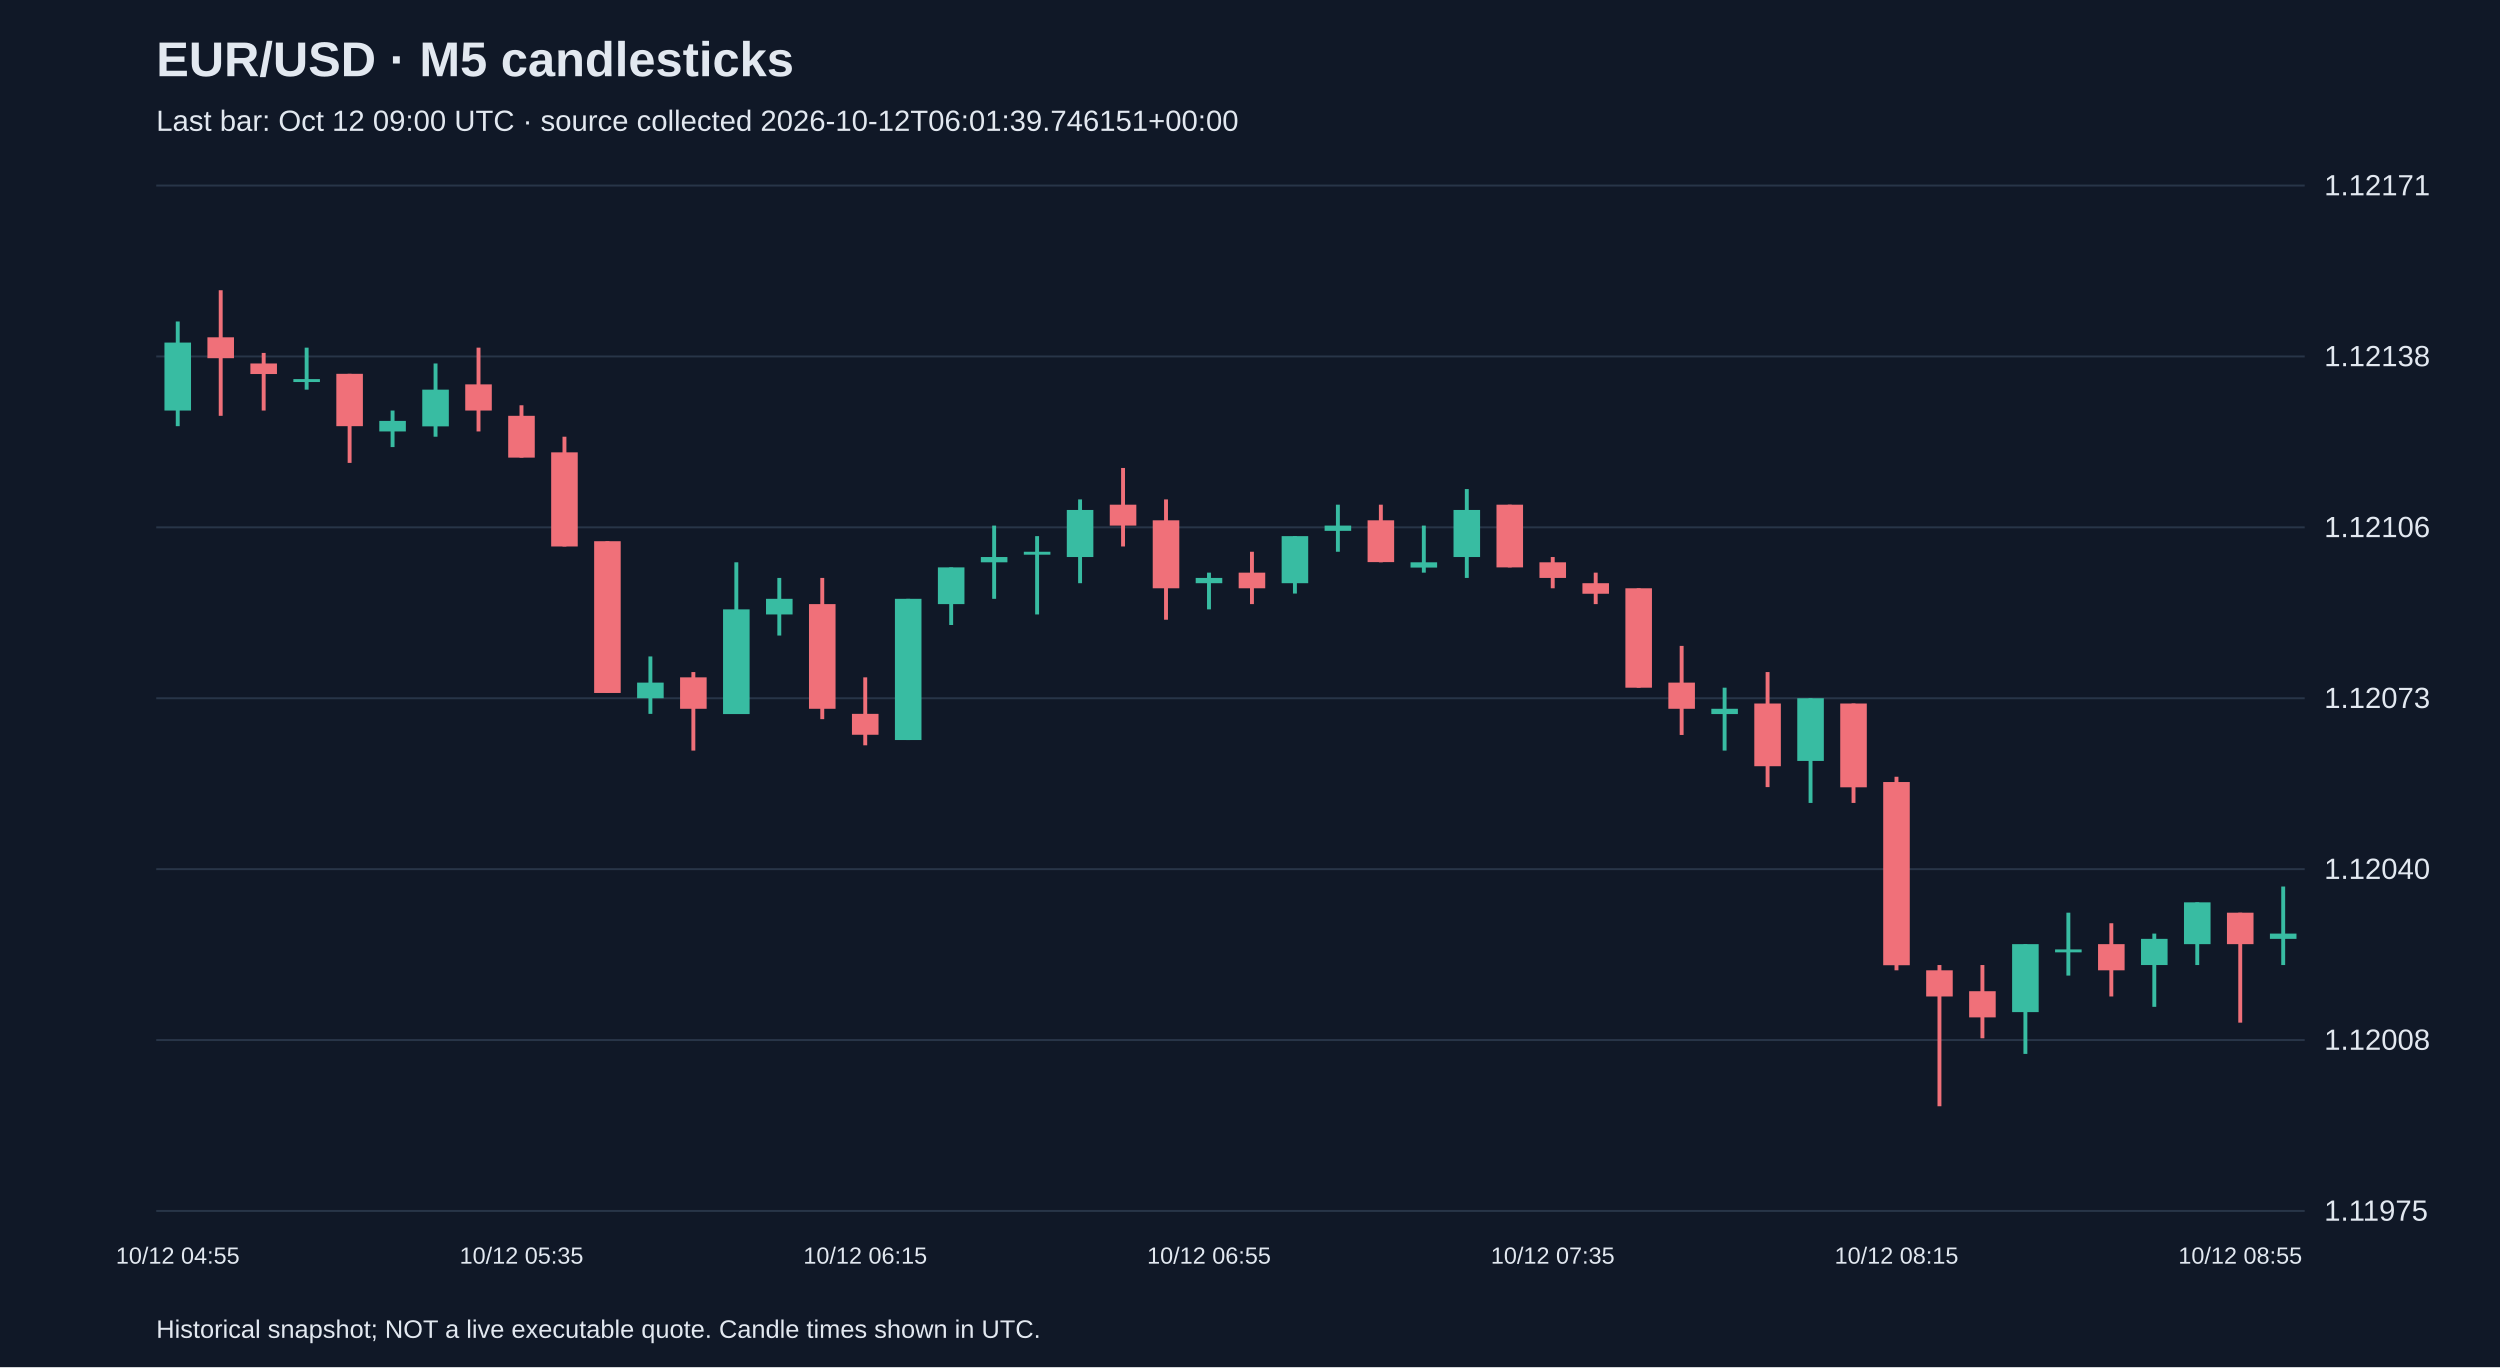
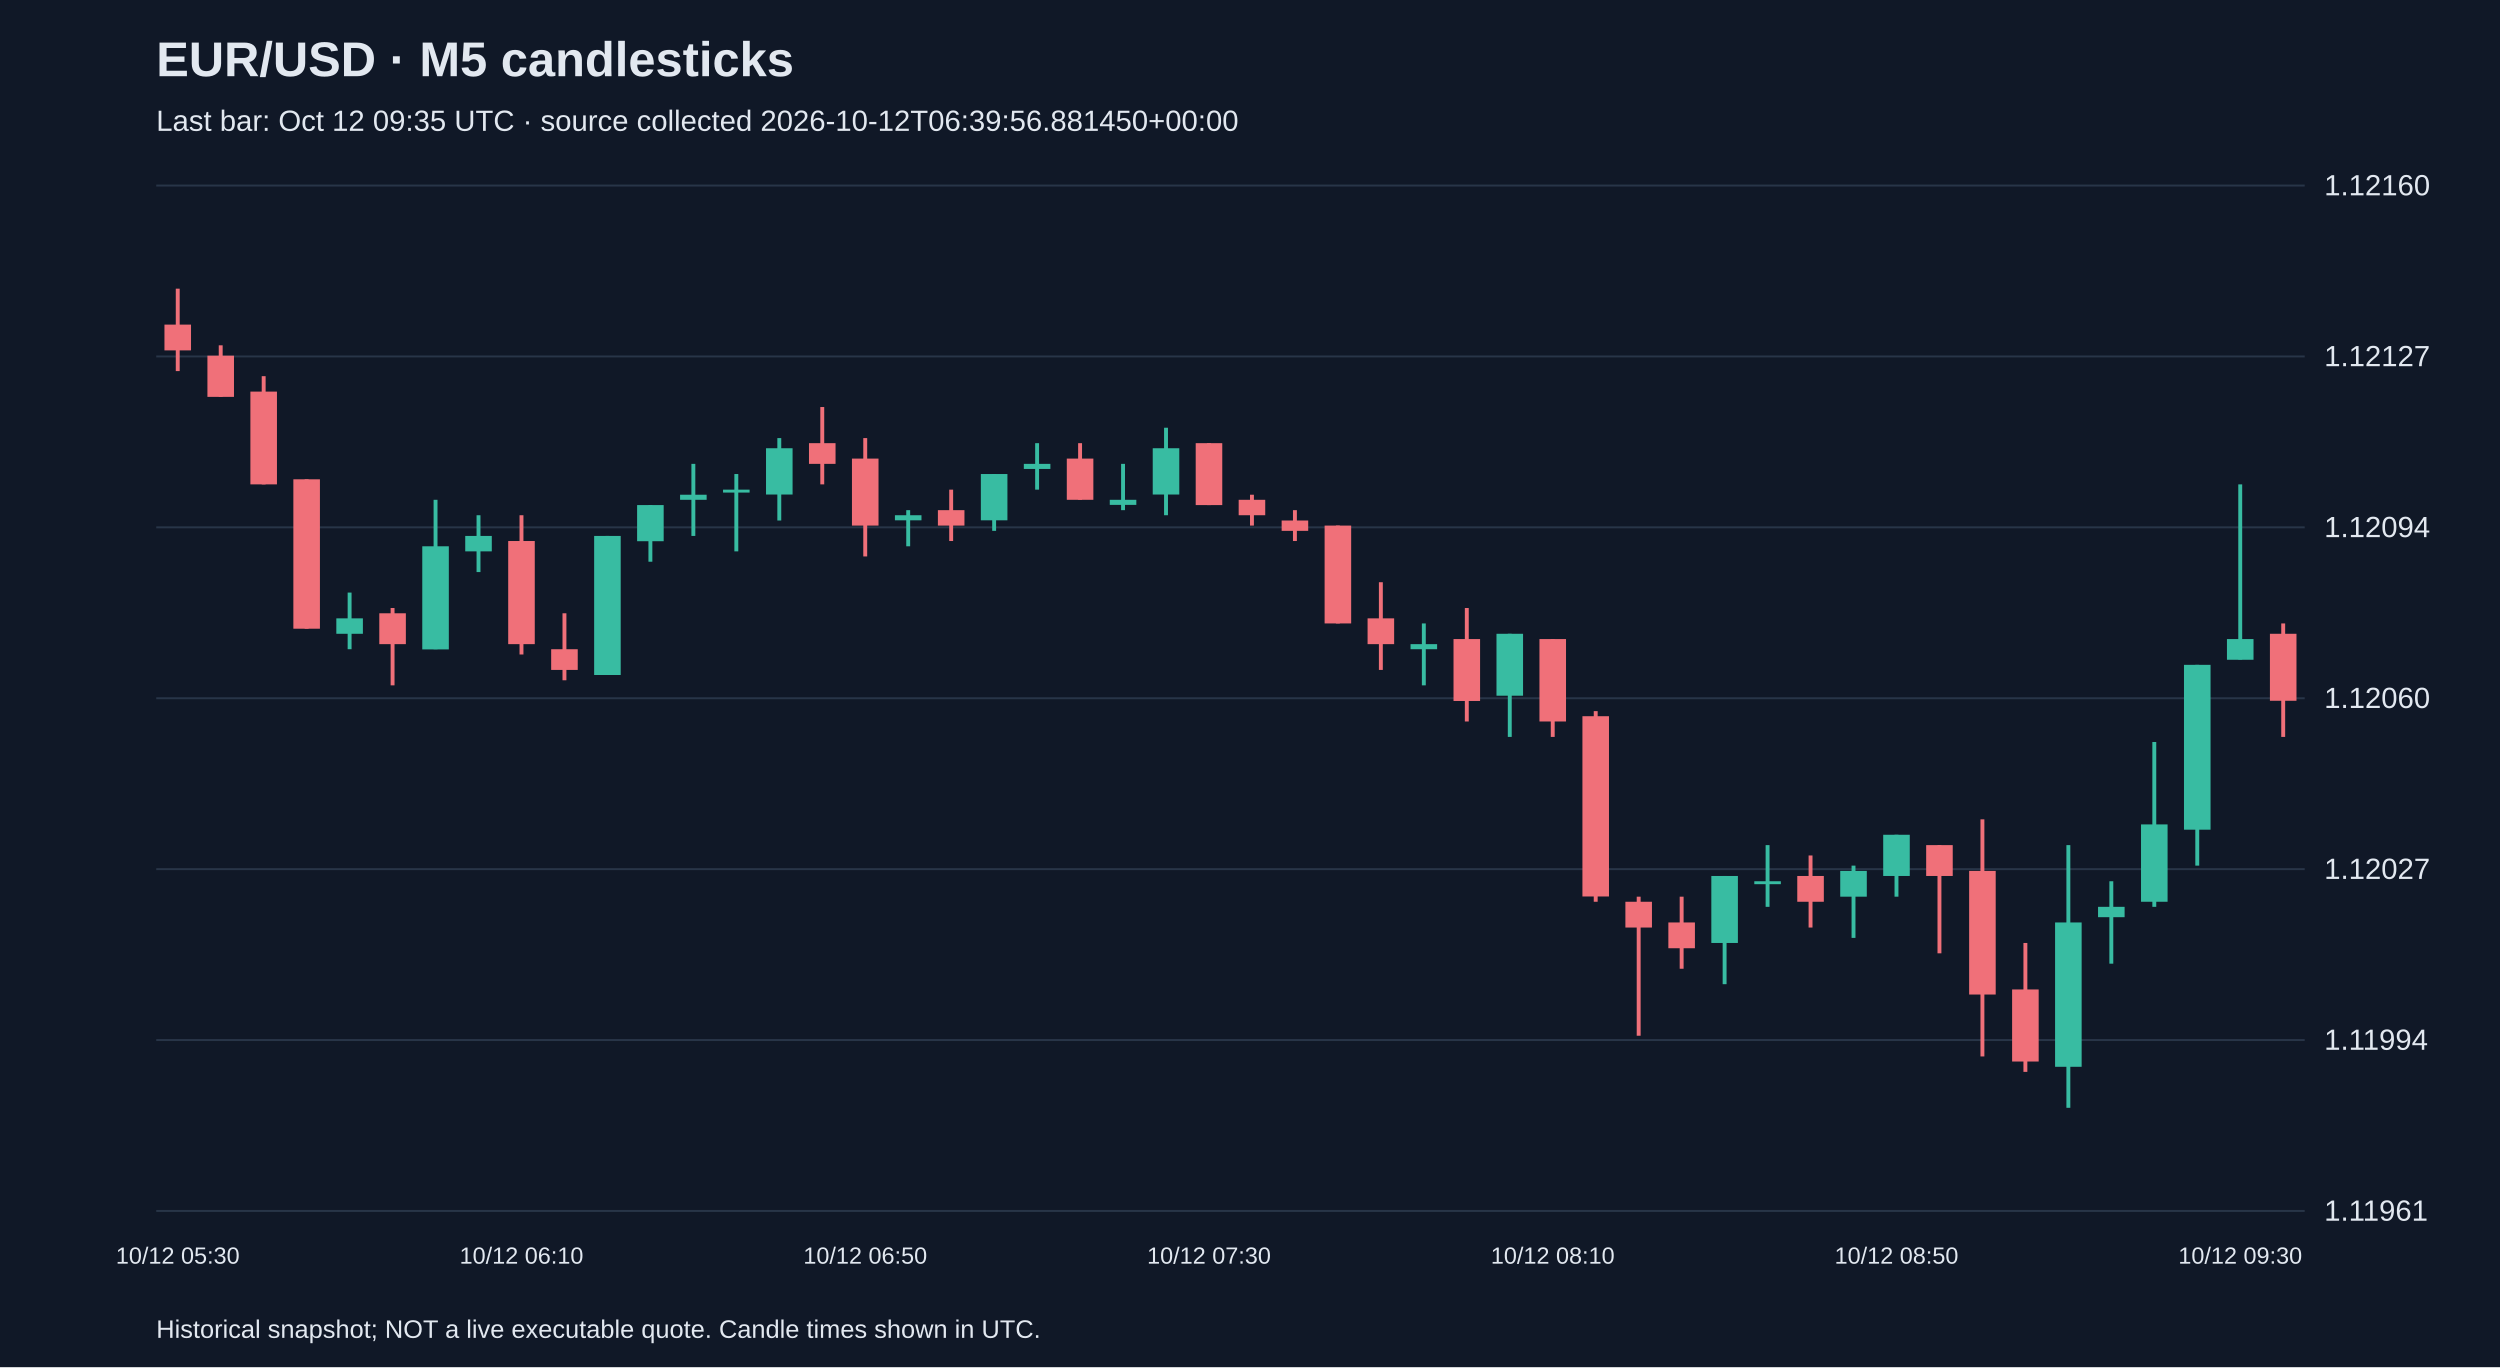
<svg xmlns="http://www.w3.org/2000/svg" viewBox="0 0 1280 700">
  <rect width="100%" height="100%" fill="#101827" />
  <style>text{font-family:Arial,sans-serif;fill:#e2e8f0}</style>
  <text x="80" y="39" font-size="25" font-weight="bold">EUR/USD · M5 candlesticks</text>
-   <text x="80" y="67" font-size="15" fill="#a6b1c5">Last bar: Oct 12 09:00 UTC · source collected 2026-10-12T06:01:39.746151+00:00</text>
+   <text x="80" y="67" font-size="15" fill="#a6b1c5">Last bar: Oct 12 09:35 UTC · source collected 2026-10-12T06:39:56.881450+00:00</text>
  <line x1="80" y1="620.0" x2="1180" y2="620.0" stroke="#283548" />
-   <text x="1190" y="625.0" font-size="15">1.11975</text>
+   <text x="1190" y="625.0" font-size="15">1.11961</text>
  <line x1="80" y1="532.5" x2="1180" y2="532.5" stroke="#283548" />
-   <text x="1190" y="537.5" font-size="15">1.12008</text>
+   <text x="1190" y="537.5" font-size="15">1.11994</text>
  <line x1="80" y1="445.0" x2="1180" y2="445.0" stroke="#283548" />
-   <text x="1190" y="450.0" font-size="15">1.12040</text>
+   <text x="1190" y="450.0" font-size="15">1.12027</text>
  <line x1="80" y1="357.5" x2="1180" y2="357.5" stroke="#283548" />
-   <text x="1190" y="362.5" font-size="15">1.12073</text>
+   <text x="1190" y="362.5" font-size="15">1.12060</text>
  <line x1="80" y1="270.0" x2="1180" y2="270.0" stroke="#283548" />
-   <text x="1190" y="275.0" font-size="15">1.12106</text>
+   <text x="1190" y="275.0" font-size="15">1.12094</text>
  <line x1="80" y1="182.5" x2="1180" y2="182.5" stroke="#283548" />
-   <text x="1190" y="187.5" font-size="15">1.12138</text>
+   <text x="1190" y="187.5" font-size="15">1.12127</text>
  <line x1="80" y1="95.0" x2="1180" y2="95.0" stroke="#283548" />
-   <text x="1190" y="100.0" font-size="15">1.12171</text>
-   <line x1="91.0" y1="164.6" x2="91.0" y2="218.2" stroke="#38bca2" stroke-width="2" />
-   <rect x="84.2" y="175.4" width="13.6" height="34.8" fill="#38bca2" />
-   <text x="91.0" y="647" text-anchor="middle" font-size="12">10/12 04:55</text>
-   <line x1="113.0" y1="148.6" x2="113.0" y2="212.9" stroke="#f07079" stroke-width="2" />
-   <rect x="106.2" y="172.7" width="13.6" height="10.7" fill="#f07079" />
-   <line x1="135.0" y1="180.7" x2="135.0" y2="210.2" stroke="#f07079" stroke-width="2" />
-   <rect x="128.2" y="186.1" width="13.6" height="5.4" fill="#f07079" />
-   <line x1="157.0" y1="178.0" x2="157.0" y2="199.5" stroke="#38bca2" stroke-width="2" />
-   <rect x="150.2" y="194.1" width="13.6" height="1.5" fill="#38bca2" />
-   <line x1="179.0" y1="191.4" x2="179.0" y2="237.0" stroke="#f07079" stroke-width="2" />
-   <rect x="172.2" y="191.4" width="13.6" height="26.8" fill="#f07079" />
-   <line x1="201.0" y1="210.2" x2="201.0" y2="228.9" stroke="#38bca2" stroke-width="2" />
-   <rect x="194.2" y="215.5" width="13.6" height="5.4" fill="#38bca2" />
-   <line x1="223.0" y1="186.1" x2="223.0" y2="223.6" stroke="#38bca2" stroke-width="2" />
-   <rect x="216.2" y="199.5" width="13.6" height="18.8" fill="#38bca2" />
-   <line x1="245.0" y1="178.0" x2="245.0" y2="220.9" stroke="#f07079" stroke-width="2" />
-   <rect x="238.2" y="196.8" width="13.6" height="13.4" fill="#f07079" />
-   <line x1="267.0" y1="207.5" x2="267.0" y2="234.3" stroke="#f07079" stroke-width="2" />
-   <rect x="260.2" y="212.9" width="13.6" height="21.4" fill="#f07079" />
-   <text x="267.0" y="647" text-anchor="middle" font-size="12">10/12 05:35</text>
-   <line x1="289.0" y1="223.6" x2="289.0" y2="279.8" stroke="#f07079" stroke-width="2" />
-   <rect x="282.2" y="231.6" width="13.6" height="48.2" fill="#f07079" />
-   <line x1="311.0" y1="277.1" x2="311.0" y2="354.8" stroke="#f07079" stroke-width="2" />
-   <rect x="304.2" y="277.1" width="13.6" height="77.7" fill="#f07079" />
-   <line x1="333.0" y1="336.1" x2="333.0" y2="365.5" stroke="#38bca2" stroke-width="2" />
-   <rect x="326.2" y="349.5" width="13.6" height="8.0" fill="#38bca2" />
-   <line x1="355.0" y1="344.1" x2="355.0" y2="384.3" stroke="#f07079" stroke-width="2" />
-   <rect x="348.2" y="346.8" width="13.6" height="16.1" fill="#f07079" />
-   <line x1="377.0" y1="287.9" x2="377.0" y2="365.5" stroke="#38bca2" stroke-width="2" />
-   <rect x="370.2" y="312.0" width="13.6" height="53.6" fill="#38bca2" />
-   <line x1="399.0" y1="295.9" x2="399.0" y2="325.4" stroke="#38bca2" stroke-width="2" />
-   <rect x="392.2" y="306.6" width="13.6" height="8.0" fill="#38bca2" />
-   <line x1="421.0" y1="295.9" x2="421.0" y2="368.2" stroke="#f07079" stroke-width="2" />
-   <rect x="414.2" y="309.3" width="13.6" height="53.6" fill="#f07079" />
-   <line x1="443.0" y1="346.8" x2="443.0" y2="381.6" stroke="#f07079" stroke-width="2" />
-   <rect x="436.2" y="365.5" width="13.6" height="10.7" fill="#f07079" />
-   <text x="443.0" y="647" text-anchor="middle" font-size="12">10/12 06:15</text>
-   <line x1="465.0" y1="306.6" x2="465.0" y2="378.9" stroke="#38bca2" stroke-width="2" />
-   <rect x="458.2" y="306.6" width="13.6" height="72.3" fill="#38bca2" />
-   <line x1="487.0" y1="290.5" x2="487.0" y2="320.0" stroke="#38bca2" stroke-width="2" />
-   <rect x="480.2" y="290.5" width="13.6" height="18.8" fill="#38bca2" />
-   <line x1="509.0" y1="269.1" x2="509.0" y2="306.6" stroke="#38bca2" stroke-width="2" />
-   <rect x="502.2" y="285.2" width="13.6" height="2.7" fill="#38bca2" />
-   <line x1="531.0" y1="274.5" x2="531.0" y2="314.6" stroke="#38bca2" stroke-width="2" />
-   <rect x="524.2" y="282.5" width="13.6" height="1.5" fill="#38bca2" />
-   <line x1="553.0" y1="255.7" x2="553.0" y2="298.6" stroke="#38bca2" stroke-width="2" />
-   <rect x="546.2" y="261.1" width="13.6" height="24.1" fill="#38bca2" />
-   <line x1="575.0" y1="239.6" x2="575.0" y2="279.8" stroke="#f07079" stroke-width="2" />
-   <rect x="568.2" y="258.4" width="13.6" height="10.7" fill="#f07079" />
-   <line x1="597.0" y1="255.7" x2="597.0" y2="317.3" stroke="#f07079" stroke-width="2" />
-   <rect x="590.2" y="266.4" width="13.6" height="34.8" fill="#f07079" />
-   <line x1="619.0" y1="293.2" x2="619.0" y2="312.0" stroke="#38bca2" stroke-width="2" />
-   <rect x="612.2" y="295.9" width="13.6" height="2.7" fill="#38bca2" />
-   <text x="619.0" y="647" text-anchor="middle" font-size="12">10/12 06:55</text>
-   <line x1="641.0" y1="282.5" x2="641.0" y2="309.3" stroke="#f07079" stroke-width="2" />
-   <rect x="634.2" y="293.2" width="13.6" height="8.0" fill="#f07079" />
-   <line x1="663.0" y1="274.5" x2="663.0" y2="303.9" stroke="#38bca2" stroke-width="2" />
-   <rect x="656.2" y="274.5" width="13.6" height="24.1" fill="#38bca2" />
-   <line x1="685.0" y1="258.4" x2="685.0" y2="282.5" stroke="#38bca2" stroke-width="2" />
-   <rect x="678.2" y="269.1" width="13.6" height="2.7" fill="#38bca2" />
-   <line x1="707.0" y1="258.4" x2="707.0" y2="287.9" stroke="#f07079" stroke-width="2" />
-   <rect x="700.2" y="266.4" width="13.6" height="21.4" fill="#f07079" />
-   <line x1="729.0" y1="269.1" x2="729.0" y2="293.2" stroke="#38bca2" stroke-width="2" />
-   <rect x="722.2" y="287.9" width="13.6" height="2.7" fill="#38bca2" />
-   <line x1="751.0" y1="250.4" x2="751.0" y2="295.9" stroke="#38bca2" stroke-width="2" />
-   <rect x="744.2" y="261.1" width="13.6" height="24.1" fill="#38bca2" />
-   <line x1="773.0" y1="258.4" x2="773.0" y2="290.5" stroke="#f07079" stroke-width="2" />
-   <rect x="766.2" y="258.4" width="13.6" height="32.1" fill="#f07079" />
-   <line x1="795.0" y1="285.2" x2="795.0" y2="301.2" stroke="#f07079" stroke-width="2" />
-   <rect x="788.2" y="287.9" width="13.6" height="8.0" fill="#f07079" />
-   <text x="795.0" y="647" text-anchor="middle" font-size="12">10/12 07:35</text>
-   <line x1="817.0" y1="293.2" x2="817.0" y2="309.3" stroke="#f07079" stroke-width="2" />
-   <rect x="810.2" y="298.6" width="13.6" height="5.4" fill="#f07079" />
-   <line x1="839.0" y1="301.2" x2="839.0" y2="352.1" stroke="#f07079" stroke-width="2" />
-   <rect x="832.2" y="301.2" width="13.6" height="50.9" fill="#f07079" />
-   <line x1="861.0" y1="330.7" x2="861.0" y2="376.3" stroke="#f07079" stroke-width="2" />
-   <rect x="854.2" y="349.5" width="13.6" height="13.4" fill="#f07079" />
-   <line x1="883.0" y1="352.1" x2="883.0" y2="384.3" stroke="#38bca2" stroke-width="2" />
-   <rect x="876.2" y="362.9" width="13.6" height="2.7" fill="#38bca2" />
-   <line x1="905.0" y1="344.1" x2="905.0" y2="403.0" stroke="#f07079" stroke-width="2" />
-   <rect x="898.2" y="360.2" width="13.6" height="32.1" fill="#f07079" />
-   <line x1="927.0" y1="357.5" x2="927.0" y2="411.1" stroke="#38bca2" stroke-width="2" />
-   <rect x="920.2" y="357.5" width="13.6" height="32.1" fill="#38bca2" />
-   <line x1="949.0" y1="360.2" x2="949.0" y2="411.1" stroke="#f07079" stroke-width="2" />
-   <rect x="942.2" y="360.2" width="13.6" height="42.9" fill="#f07079" />
-   <line x1="971.0" y1="397.7" x2="971.0" y2="496.8" stroke="#f07079" stroke-width="2" />
-   <rect x="964.2" y="400.4" width="13.6" height="93.8" fill="#f07079" />
-   <text x="971.0" y="647" text-anchor="middle" font-size="12">10/12 08:15</text>
-   <line x1="993.0" y1="494.1" x2="993.0" y2="566.4" stroke="#f07079" stroke-width="2" />
-   <rect x="986.2" y="496.8" width="13.6" height="13.4" fill="#f07079" />
-   <line x1="1015.0" y1="494.1" x2="1015.0" y2="531.6" stroke="#f07079" stroke-width="2" />
-   <rect x="1008.2" y="507.5" width="13.6" height="13.4" fill="#f07079" />
-   <line x1="1037.0" y1="483.4" x2="1037.0" y2="539.6" stroke="#38bca2" stroke-width="2" />
-   <rect x="1030.2" y="483.4" width="13.6" height="34.8" fill="#38bca2" />
-   <line x1="1059.0" y1="467.3" x2="1059.0" y2="499.5" stroke="#38bca2" stroke-width="2" />
-   <rect x="1052.2" y="486.1" width="13.6" height="1.5" fill="#38bca2" />
-   <line x1="1081.0" y1="472.7" x2="1081.0" y2="510.2" stroke="#f07079" stroke-width="2" />
-   <rect x="1074.2" y="483.4" width="13.6" height="13.4" fill="#f07079" />
-   <line x1="1103.0" y1="478.0" x2="1103.0" y2="515.5" stroke="#38bca2" stroke-width="2" />
-   <rect x="1096.2" y="480.7" width="13.6" height="13.4" fill="#38bca2" />
-   <line x1="1125.0" y1="462.0" x2="1125.0" y2="494.1" stroke="#38bca2" stroke-width="2" />
-   <rect x="1118.2" y="462.0" width="13.6" height="21.4" fill="#38bca2" />
-   <line x1="1147.0" y1="467.3" x2="1147.0" y2="523.6" stroke="#f07079" stroke-width="2" />
-   <rect x="1140.2" y="467.3" width="13.6" height="16.1" fill="#f07079" />
-   <text x="1147.0" y="647" text-anchor="middle" font-size="12">10/12 08:55</text>
-   <line x1="1169.0" y1="453.9" x2="1169.0" y2="494.1" stroke="#38bca2" stroke-width="2" />
-   <rect x="1162.2" y="478.0" width="13.6" height="2.7" fill="#38bca2" />
+   <text x="1190" y="100.0" font-size="15">1.12160</text>
+   <line x1="91.0" y1="147.8" x2="91.0" y2="190.0" stroke="#f07079" stroke-width="2" />
+   <rect x="84.2" y="166.2" width="13.6" height="13.2" fill="#f07079" />
+   <text x="91.0" y="647" text-anchor="middle" font-size="12">10/12 05:30</text>
+   <line x1="113.0" y1="176.8" x2="113.0" y2="203.2" stroke="#f07079" stroke-width="2" />
+   <rect x="106.2" y="182.1" width="13.6" height="21.1" fill="#f07079" />
+   <line x1="135.0" y1="192.6" x2="135.0" y2="248.0" stroke="#f07079" stroke-width="2" />
+   <rect x="128.2" y="200.5" width="13.6" height="47.5" fill="#f07079" />
+   <line x1="157.0" y1="245.4" x2="157.0" y2="321.9" stroke="#f07079" stroke-width="2" />
+   <rect x="150.2" y="245.4" width="13.6" height="76.5" fill="#f07079" />
+   <line x1="179.0" y1="303.4" x2="179.0" y2="332.4" stroke="#38bca2" stroke-width="2" />
+   <rect x="172.2" y="316.6" width="13.6" height="7.9" fill="#38bca2" />
+   <line x1="201.0" y1="311.3" x2="201.0" y2="350.9" stroke="#f07079" stroke-width="2" />
+   <rect x="194.2" y="314.0" width="13.6" height="15.8" fill="#f07079" />
+   <line x1="223.0" y1="255.9" x2="223.0" y2="332.4" stroke="#38bca2" stroke-width="2" />
+   <rect x="216.2" y="279.7" width="13.6" height="52.8" fill="#38bca2" />
+   <line x1="245.0" y1="263.8" x2="245.0" y2="292.9" stroke="#38bca2" stroke-width="2" />
+   <rect x="238.2" y="274.4" width="13.6" height="7.9" fill="#38bca2" />
+   <line x1="267.0" y1="263.8" x2="267.0" y2="335.1" stroke="#f07079" stroke-width="2" />
+   <rect x="260.2" y="277.0" width="13.6" height="52.8" fill="#f07079" />
+   <text x="267.0" y="647" text-anchor="middle" font-size="12">10/12 06:10</text>
+   <line x1="289.0" y1="314.0" x2="289.0" y2="348.3" stroke="#f07079" stroke-width="2" />
+   <rect x="282.2" y="332.4" width="13.6" height="10.6" fill="#f07079" />
+   <line x1="311.0" y1="274.4" x2="311.0" y2="345.6" stroke="#38bca2" stroke-width="2" />
+   <rect x="304.2" y="274.4" width="13.6" height="71.2" fill="#38bca2" />
+   <line x1="333.0" y1="258.6" x2="333.0" y2="287.6" stroke="#38bca2" stroke-width="2" />
+   <rect x="326.2" y="258.6" width="13.6" height="18.5" fill="#38bca2" />
+   <line x1="355.0" y1="237.5" x2="355.0" y2="274.4" stroke="#38bca2" stroke-width="2" />
+   <rect x="348.2" y="253.3" width="13.6" height="2.6" fill="#38bca2" />
+   <line x1="377.0" y1="242.7" x2="377.0" y2="282.3" stroke="#38bca2" stroke-width="2" />
+   <rect x="370.2" y="250.7" width="13.6" height="1.5" fill="#38bca2" />
+   <line x1="399.0" y1="224.3" x2="399.0" y2="266.5" stroke="#38bca2" stroke-width="2" />
+   <rect x="392.2" y="229.5" width="13.6" height="23.7" fill="#38bca2" />
+   <line x1="421.0" y1="208.4" x2="421.0" y2="248.0" stroke="#f07079" stroke-width="2" />
+   <rect x="414.2" y="226.9" width="13.6" height="10.6" fill="#f07079" />
+   <line x1="443.0" y1="224.3" x2="443.0" y2="284.9" stroke="#f07079" stroke-width="2" />
+   <rect x="436.2" y="234.8" width="13.6" height="34.3" fill="#f07079" />
+   <text x="443.0" y="647" text-anchor="middle" font-size="12">10/12 06:50</text>
+   <line x1="465.0" y1="261.2" x2="465.0" y2="279.7" stroke="#38bca2" stroke-width="2" />
+   <rect x="458.2" y="263.8" width="13.6" height="2.6" fill="#38bca2" />
+   <line x1="487.0" y1="250.7" x2="487.0" y2="277.0" stroke="#f07079" stroke-width="2" />
+   <rect x="480.2" y="261.2" width="13.6" height="7.9" fill="#f07079" />
+   <line x1="509.0" y1="242.7" x2="509.0" y2="271.8" stroke="#38bca2" stroke-width="2" />
+   <rect x="502.2" y="242.7" width="13.6" height="23.7" fill="#38bca2" />
+   <line x1="531.0" y1="226.9" x2="531.0" y2="250.7" stroke="#38bca2" stroke-width="2" />
+   <rect x="524.2" y="237.5" width="13.6" height="2.6" fill="#38bca2" />
+   <line x1="553.0" y1="226.9" x2="553.0" y2="255.9" stroke="#f07079" stroke-width="2" />
+   <rect x="546.2" y="234.8" width="13.6" height="21.1" fill="#f07079" />
+   <line x1="575.0" y1="237.5" x2="575.0" y2="261.2" stroke="#38bca2" stroke-width="2" />
+   <rect x="568.2" y="255.9" width="13.6" height="2.6" fill="#38bca2" />
+   <line x1="597.0" y1="219.0" x2="597.0" y2="263.8" stroke="#38bca2" stroke-width="2" />
+   <rect x="590.2" y="229.5" width="13.6" height="23.7" fill="#38bca2" />
+   <line x1="619.0" y1="226.9" x2="619.0" y2="258.6" stroke="#f07079" stroke-width="2" />
+   <rect x="612.2" y="226.9" width="13.6" height="31.7" fill="#f07079" />
+   <text x="619.0" y="647" text-anchor="middle" font-size="12">10/12 07:30</text>
+   <line x1="641.0" y1="253.3" x2="641.0" y2="269.1" stroke="#f07079" stroke-width="2" />
+   <rect x="634.2" y="255.9" width="13.6" height="7.9" fill="#f07079" />
+   <line x1="663.0" y1="261.2" x2="663.0" y2="277.0" stroke="#f07079" stroke-width="2" />
+   <rect x="656.2" y="266.5" width="13.6" height="5.3" fill="#f07079" />
+   <line x1="685.0" y1="269.1" x2="685.0" y2="319.2" stroke="#f07079" stroke-width="2" />
+   <rect x="678.2" y="269.1" width="13.6" height="50.1" fill="#f07079" />
+   <line x1="707.0" y1="298.1" x2="707.0" y2="343.0" stroke="#f07079" stroke-width="2" />
+   <rect x="700.2" y="316.6" width="13.6" height="13.2" fill="#f07079" />
+   <line x1="729.0" y1="319.2" x2="729.0" y2="350.9" stroke="#38bca2" stroke-width="2" />
+   <rect x="722.2" y="329.8" width="13.6" height="2.6" fill="#38bca2" />
+   <line x1="751.0" y1="311.3" x2="751.0" y2="369.4" stroke="#f07079" stroke-width="2" />
+   <rect x="744.2" y="327.2" width="13.6" height="31.7" fill="#f07079" />
+   <line x1="773.0" y1="324.5" x2="773.0" y2="377.3" stroke="#38bca2" stroke-width="2" />
+   <rect x="766.2" y="324.5" width="13.6" height="31.7" fill="#38bca2" />
+   <line x1="795.0" y1="327.2" x2="795.0" y2="377.3" stroke="#f07079" stroke-width="2" />
+   <rect x="788.2" y="327.2" width="13.6" height="42.2" fill="#f07079" />
+   <text x="795.0" y="647" text-anchor="middle" font-size="12">10/12 08:10</text>
+   <line x1="817.0" y1="364.1" x2="817.0" y2="461.7" stroke="#f07079" stroke-width="2" />
+   <rect x="810.2" y="366.7" width="13.6" height="92.3" fill="#f07079" />
+   <line x1="839.0" y1="459.1" x2="839.0" y2="530.3" stroke="#f07079" stroke-width="2" />
+   <rect x="832.2" y="461.7" width="13.6" height="13.2" fill="#f07079" />
+   <line x1="861.0" y1="459.1" x2="861.0" y2="496.0" stroke="#f07079" stroke-width="2" />
+   <rect x="854.2" y="472.3" width="13.6" height="13.2" fill="#f07079" />
+   <line x1="883.0" y1="448.5" x2="883.0" y2="503.9" stroke="#38bca2" stroke-width="2" />
+   <rect x="876.2" y="448.5" width="13.6" height="34.3" fill="#38bca2" />
+   <line x1="905.0" y1="432.7" x2="905.0" y2="464.3" stroke="#38bca2" stroke-width="2" />
+   <rect x="898.2" y="451.2" width="13.6" height="1.5" fill="#38bca2" />
+   <line x1="927.0" y1="438.0" x2="927.0" y2="474.9" stroke="#f07079" stroke-width="2" />
+   <rect x="920.2" y="448.5" width="13.6" height="13.2" fill="#f07079" />
+   <line x1="949.0" y1="443.2" x2="949.0" y2="480.2" stroke="#38bca2" stroke-width="2" />
+   <rect x="942.2" y="445.9" width="13.6" height="13.2" fill="#38bca2" />
+   <line x1="971.0" y1="427.4" x2="971.0" y2="459.1" stroke="#38bca2" stroke-width="2" />
+   <rect x="964.2" y="427.4" width="13.6" height="21.1" fill="#38bca2" />
+   <text x="971.0" y="647" text-anchor="middle" font-size="12">10/12 08:50</text>
+   <line x1="993.0" y1="432.7" x2="993.0" y2="488.1" stroke="#f07079" stroke-width="2" />
+   <rect x="986.2" y="432.7" width="13.6" height="15.8" fill="#f07079" />
+   <line x1="1015.0" y1="419.5" x2="1015.0" y2="540.9" stroke="#f07079" stroke-width="2" />
+   <rect x="1008.2" y="445.9" width="13.6" height="63.3" fill="#f07079" />
+   <line x1="1037.0" y1="482.8" x2="1037.0" y2="548.8" stroke="#f07079" stroke-width="2" />
+   <rect x="1030.2" y="506.6" width="13.6" height="36.9" fill="#f07079" />
+   <line x1="1059.0" y1="432.7" x2="1059.0" y2="567.2" stroke="#38bca2" stroke-width="2" />
+   <rect x="1052.2" y="472.3" width="13.6" height="73.9" fill="#38bca2" />
+   <line x1="1081.0" y1="451.2" x2="1081.0" y2="493.4" stroke="#38bca2" stroke-width="2" />
+   <rect x="1074.2" y="464.3" width="13.6" height="5.3" fill="#38bca2" />
+   <line x1="1103.0" y1="379.9" x2="1103.0" y2="464.3" stroke="#38bca2" stroke-width="2" />
+   <rect x="1096.2" y="422.1" width="13.6" height="39.6" fill="#38bca2" />
+   <line x1="1125.0" y1="340.4" x2="1125.0" y2="443.2" stroke="#38bca2" stroke-width="2" />
+   <rect x="1118.2" y="340.4" width="13.6" height="84.4" fill="#38bca2" />
+   <line x1="1147.0" y1="248.0" x2="1147.0" y2="337.7" stroke="#38bca2" stroke-width="2" />
+   <rect x="1140.2" y="327.2" width="13.6" height="10.6" fill="#38bca2" />
+   <text x="1147.0" y="647" text-anchor="middle" font-size="12">10/12 09:30</text>
+   <line x1="1169.0" y1="319.2" x2="1169.0" y2="377.3" stroke="#f07079" stroke-width="2" />
+   <rect x="1162.2" y="324.5" width="13.6" height="34.3" fill="#f07079" />
  <text x="80" y="685" font-size="13">Historical snapshot; NOT a live executable quote. Candle times shown in UTC.</text>
</svg>
